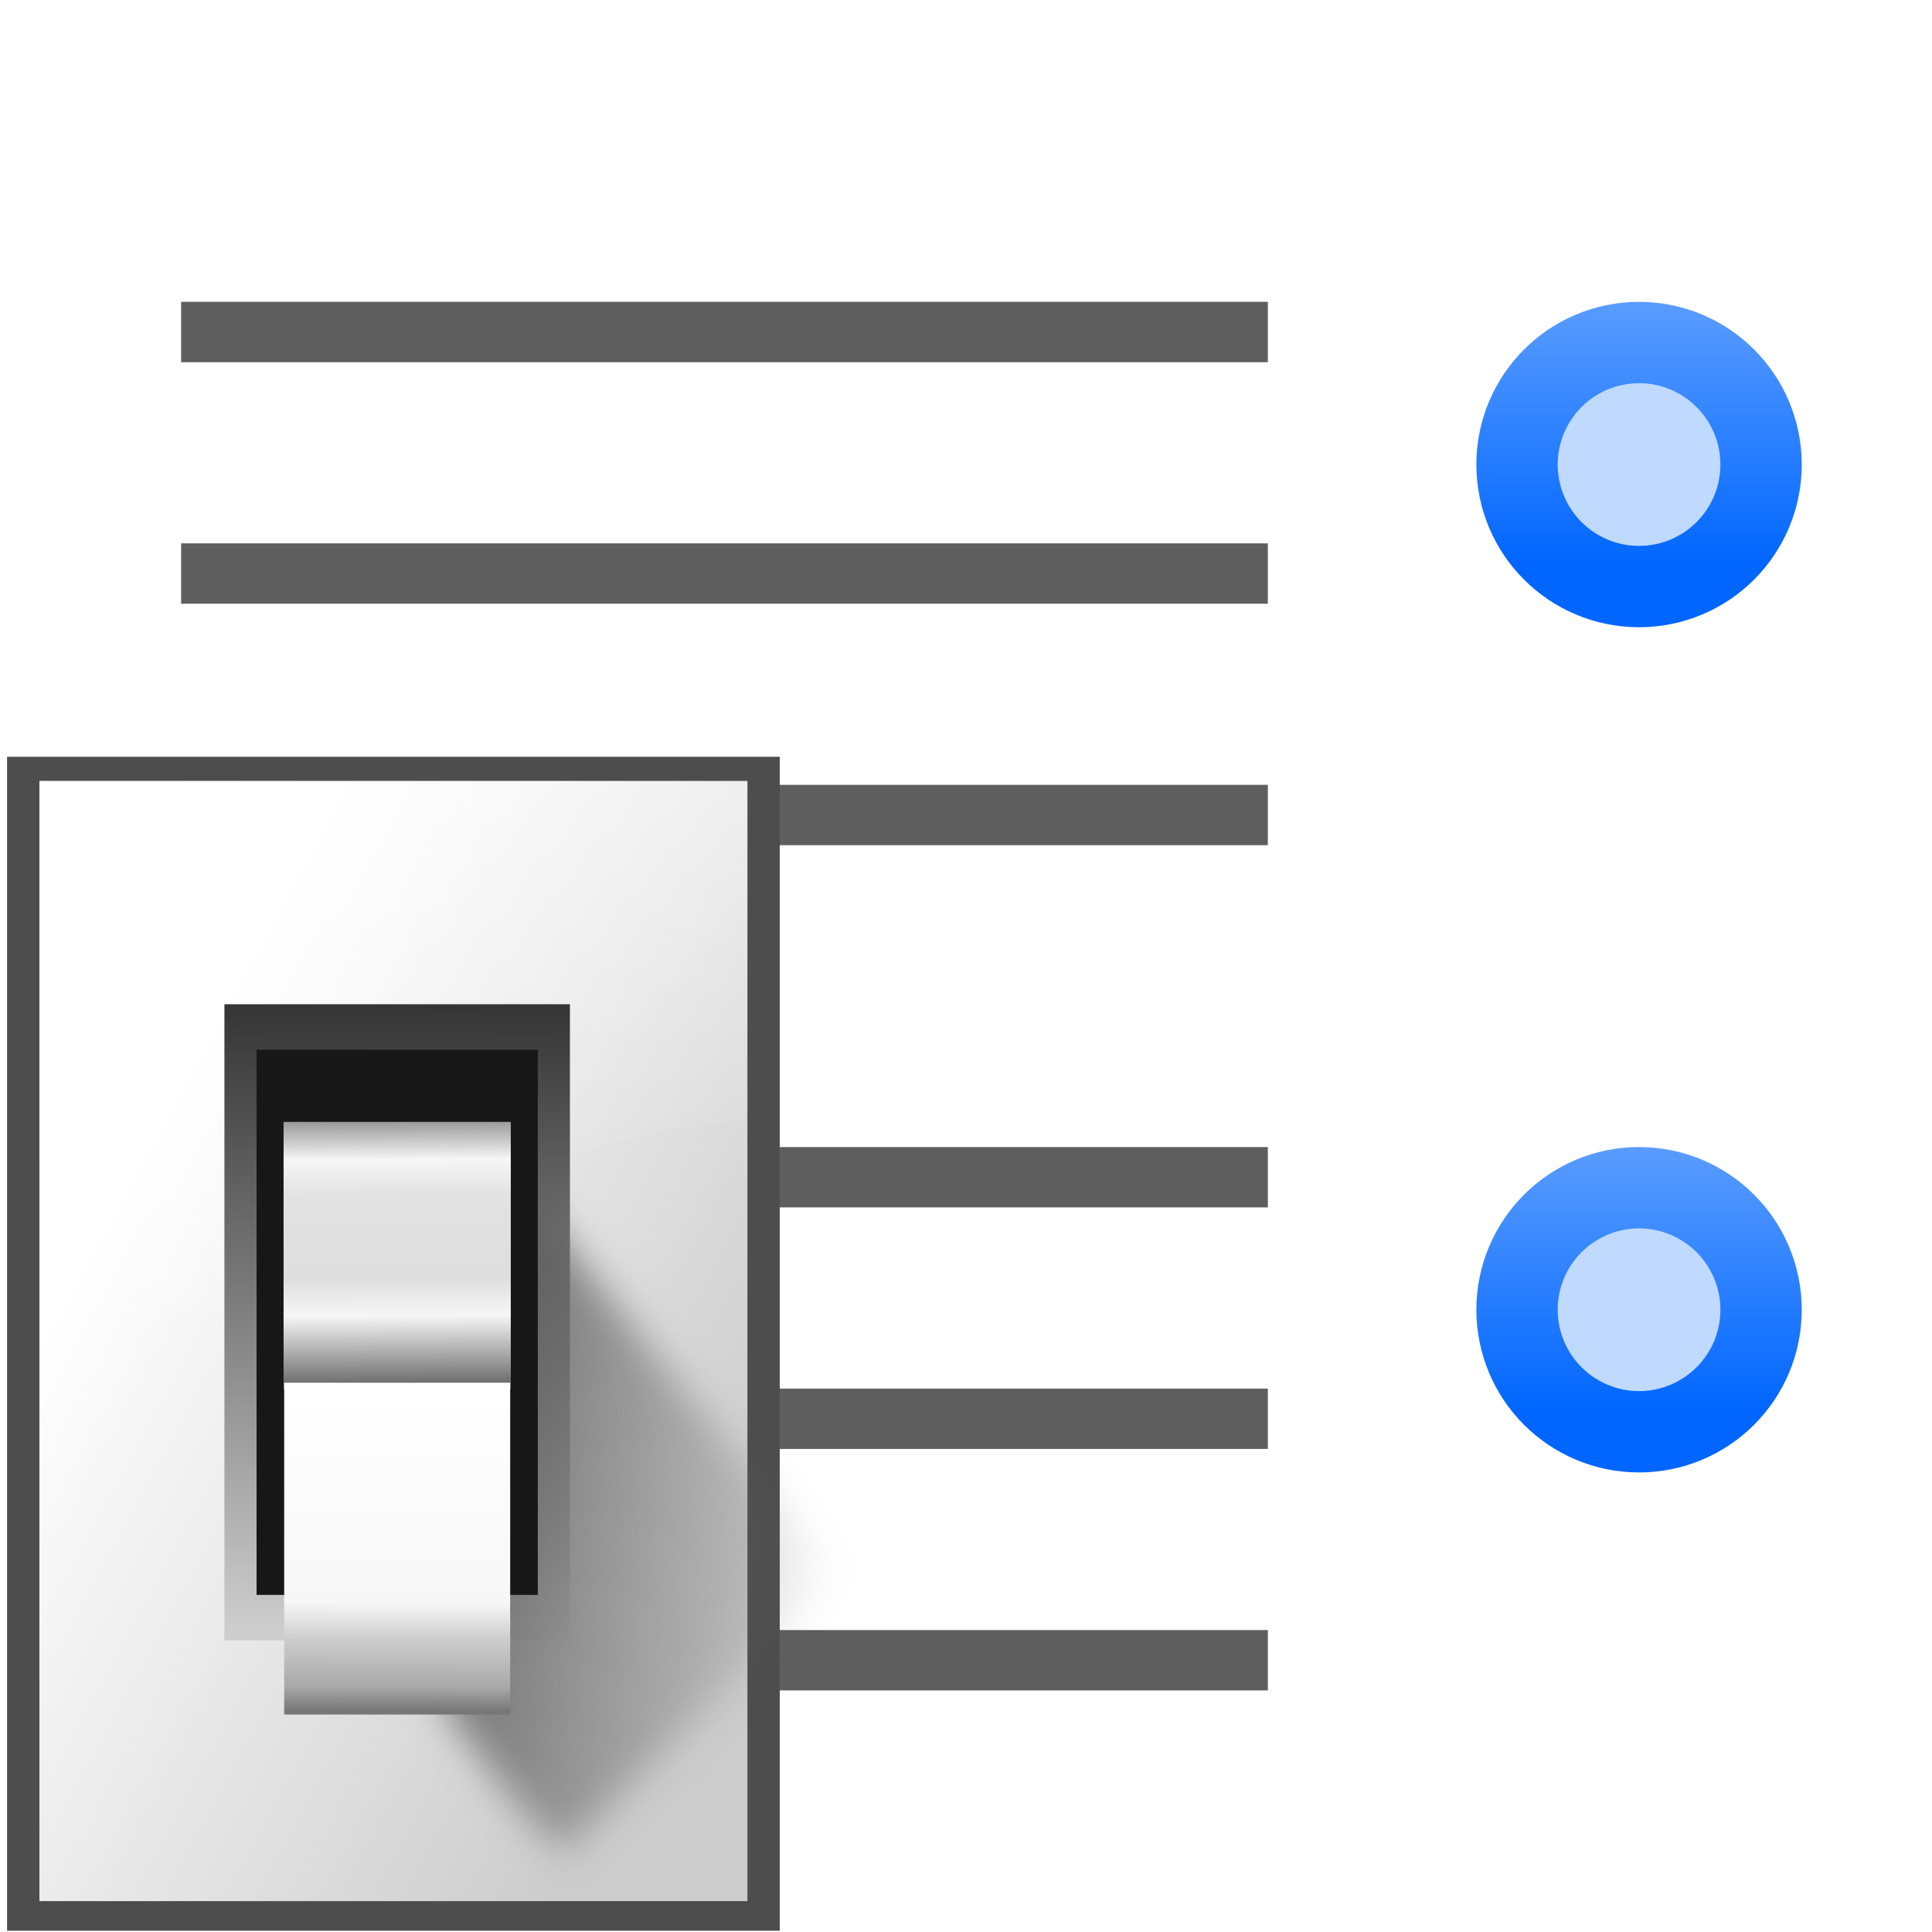
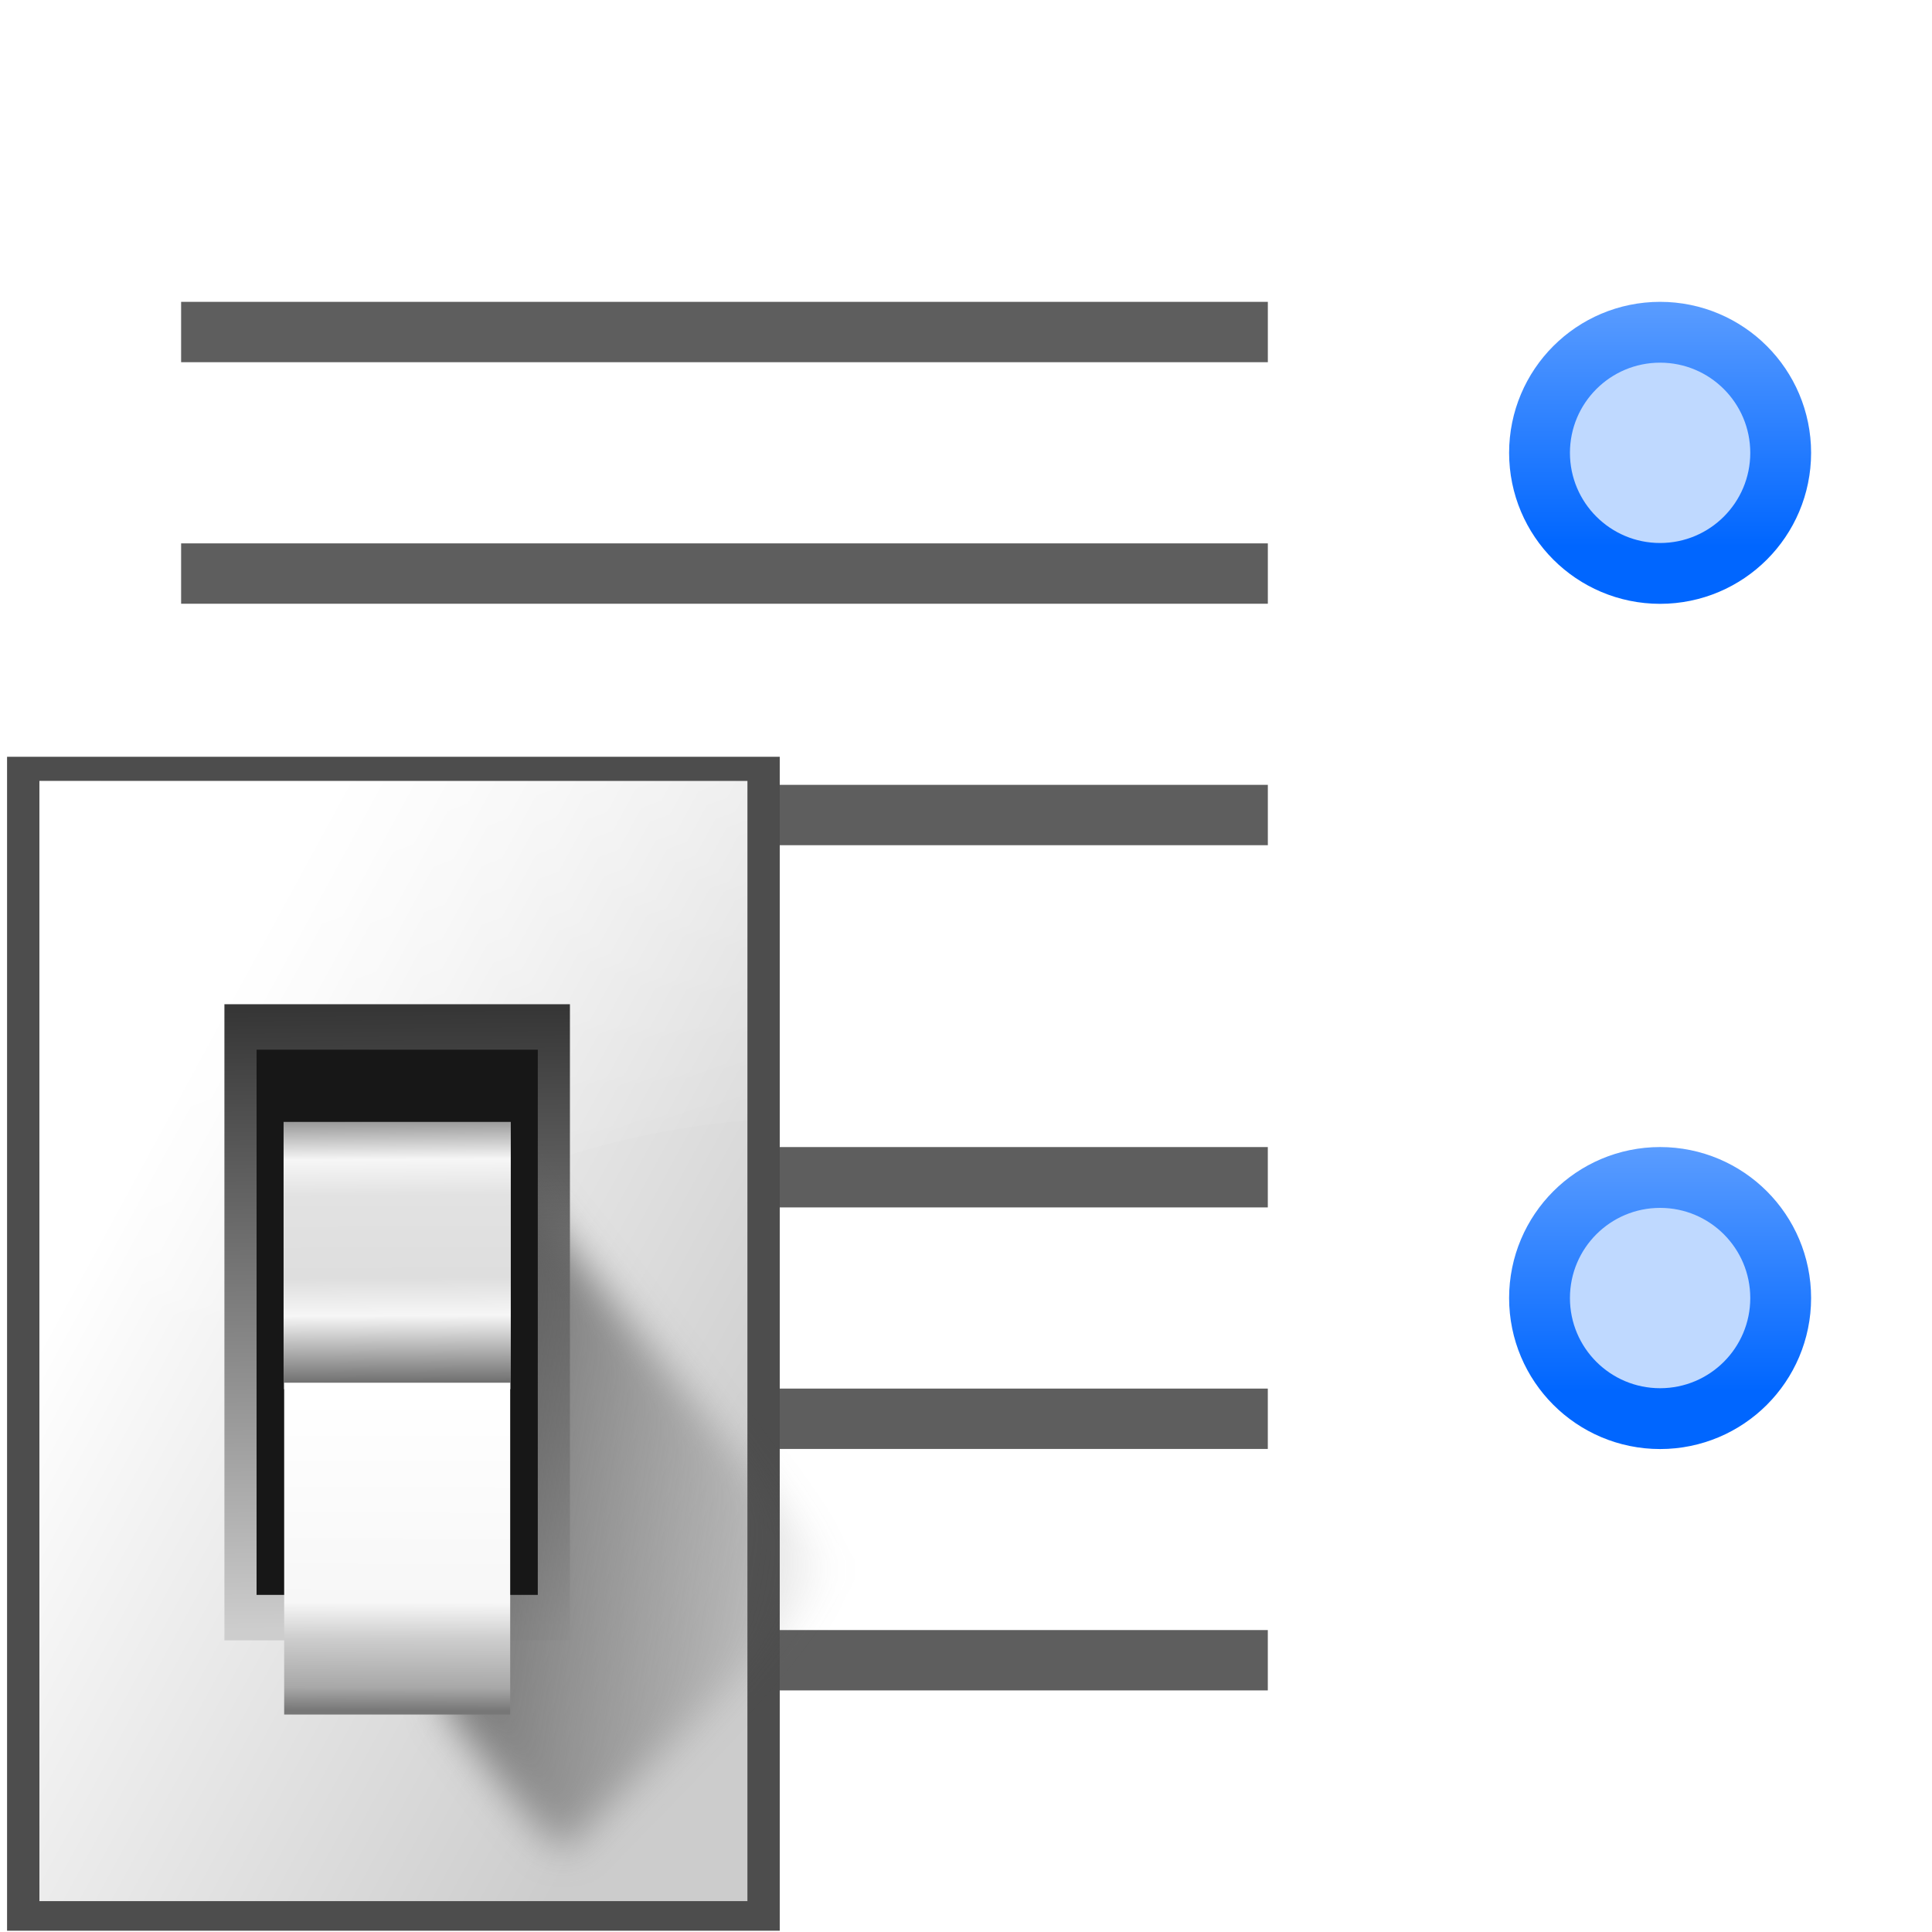
- <svg xmlns="http://www.w3.org/2000/svg" xmlns:xlink="http://www.w3.org/1999/xlink" height="32" viewBox="0 0 8.467 8.467" width="32">
-   <linearGradient id="a" gradientUnits="userSpaceOnUse" x1="78.611" x2="120.344" y1="1011.215" y2="1033.909">
+ <svg xmlns="http://www.w3.org/2000/svg" height="32" viewBox="0 0 8.467 8.467" width="32">
+   <linearGradient id="a" gradientTransform="matrix(.9505459 0 0 .9505516 -501.982 -345.6718)" gradientUnits="userSpaceOnUse" x1="533.97" x2="533.97" y1="62.64" y2="69.537">
+     <stop offset="0" stop-color="#06f" />
+     <stop offset="1" stop-color="#80b3ff" />
+   </linearGradient>
+   <filter id="b" color-interpolation-filters="sRGB" height="1.129" width="1.241" x="-.12" y="-.065">
+     <feGaussianBlur stdDeviation="1.848" />
+   </filter>
+   <linearGradient id="c" gradientUnits="userSpaceOnUse" x1="78.611" x2="120.344" y1="1011.215" y2="1033.909">
    <stop offset="0" stop-color="#fff" />
    <stop offset="1" stop-color="#ccc" />
  </linearGradient>
-   <linearGradient id="b" gradientUnits="userSpaceOnUse" x1="100.835" x2="116.428" y1="35.993" y2="78.924">
+   <linearGradient id="d" gradientUnits="userSpaceOnUse" x1="100.835" x2="116.428" y1="35.993" y2="78.924">
    <stop offset="0" stop-color="#fff" stop-opacity=".683" />
    <stop offset="1" stop-color="#fff" stop-opacity="0" />
  </linearGradient>
-   <linearGradient id="c" gradientTransform="matrix(.5963646 0 0 .6369758 63.97331 385.8088)" gradientUnits="userSpaceOnUse" x1="65.457" x2="65.986" y1="947.384" y2="1011.669">
+   <linearGradient id="e" gradientTransform="matrix(.5963646 0 0 .6369758 63.97331 385.8088)" gradientUnits="userSpaceOnUse" x1="65.457" x2="65.986" y1="947.384" y2="1011.669">
    <stop offset="0" stop-color="#363636" />
    <stop offset="1" stop-color="#cdcdcd" />
  </linearGradient>
-   <linearGradient id="d" gradientUnits="userSpaceOnUse" x1="88.381" x2="130.486" y1="1008.997" y2="1015.695">
+   <linearGradient id="f" gradientUnits="userSpaceOnUse" x1="88.381" x2="130.486" y1="1008.997" y2="1015.695">
    <stop offset="0" stop-color="#5e5e5e" />
    <stop offset="1" stop-color="#5e5e5e" stop-opacity="0" />
  </linearGradient>
-   <filter id="e" color-interpolation-filters="sRGB" height="1.129" width="1.241" x="-.12" y="-.065">
-     <feGaussianBlur stdDeviation="1.848" />
-   </filter>
-   <linearGradient id="f" gradientUnits="userSpaceOnUse" x1="102.768" x2="102.873" y1="996.595" y2="1014.126">
+   <linearGradient id="g" gradientUnits="userSpaceOnUse" x1="102.768" x2="102.873" y1="996.595" y2="1014.126">
    <stop offset="0" stop-color="#979797" />
    <stop offset=".148" stop-color="#f6f6f6" />
    <stop offset=".284" stop-color="#e2e2e2" />
    <stop offset=".596" stop-color="#dedede" />
    <stop offset=".738" stop-color="#f6f6f6" />
    <stop offset="1" stop-color="#6b6b6b" />
  </linearGradient>
-   <linearGradient id="g" gradientUnits="userSpaceOnUse" x1="102.654" x2="102.707" y1="-1035.715" y2="-1014.949">
+   <linearGradient id="h" gradientUnits="userSpaceOnUse" x1="102.654" x2="102.707" y1="-1035.715" y2="-1014.949">
    <stop offset="0" stop-color="#777" />
    <stop offset=".074" stop-color="#a8a8a8" />
    <stop offset=".229" stop-color="#cdcdcd" />
    <stop offset=".346" stop-color="#f7f7f7" />
    <stop offset="1" stop-color="#fff" />
  </linearGradient>
-   <linearGradient id="h">
-     <stop offset="0" stop-color="#06f" />
-     <stop offset="1" stop-color="#80b3ff" />
-   </linearGradient>
-   <linearGradient id="i" gradientTransform="matrix(.9505459 0 0 .9505516 -501.982 -345.6718)" gradientUnits="userSpaceOnUse" x1="533.97" x2="533.97" xlink:href="#h" y1="62.64" y2="69.537" />
-   <linearGradient id="j" gradientTransform="matrix(.9505459 0 0 .9505516 -501.982 -332.7884)" gradientUnits="userSpaceOnUse" x1="533.97" x2="533.97" xlink:href="#h" y1="62.64" y2="69.537" />
-   <g transform="matrix(-1 0 0 1 8.466667 -.000001)">
-     <g fill="#404040" fill-opacity=".839">
-       <g transform="matrix(-.225 0 0 .25 .529167 -66.04791)">
-         <path d="m-31.75 273.717h21.167v1.058h-21.167z" />
-         <path d="m-31.75 269.483h21.167v1.058h-21.167z" />
-         <path d="m-26.458 277.95h15.875v1.058h-15.875z" />
-       </g>
-       <g transform="matrix(-.225 0 0 .25 .529167 -62.34375)">
-         <path d="m-31.75 273.717h21.167v1.058h-21.167z" />
-         <path d="m-31.75 269.483h21.167v1.058h-21.167z" />
-         <path d="m-26.458 277.95h15.875v1.058h-15.875z" />
-       </g>
+   <g transform="matrix(-.25 0 0 .25 8.466666 -.000001)">
+     <g fill="#404040" fill-opacity=".839" transform="matrix(-.9 0 0 1 2.116667 -264.1916)">
+       <path d="m-31.75 273.717h21.167v1.058h-21.167z" />
+       <path d="m-31.75 269.483h21.167v1.058h-21.167z" />
+       <path d="m-26.458 277.95h15.875v1.058h-15.875z" />
    </g>
-     <g transform="matrix(.25 0 0 .25 0 -65.83362)">
-       <ellipse cx="5.134" cy="-271.478" fill="none" rx="1.426" ry="1.426" stroke="url(#j)" stroke-linecap="round" stroke-linejoin="round" stroke-width="2.852" transform="scale(1 -1)" />
-       <ellipse cx="5.134" cy="271.478" fill="#bfd9ff" rx="1.426" ry="1.426" />
+     <g fill="#404040" fill-opacity=".839" stroke-width=".949">
+       <path d="m30.692 24.342h-19.05v1.058h19.05z" />
+       <path d="m30.692 20.108h-19.05v1.058h19.05z" />
+       <path d="m25.929 28.575h-14.287v1.058h14.287z" />
    </g>
-     <g transform="matrix(.25 0 0 .25 0 -65.3503)">
-       <ellipse cx="5.134" cy="-284.361" fill="none" rx="1.426" ry="1.426" stroke="url(#i)" stroke-linecap="round" stroke-linejoin="round" stroke-width="2.852" transform="scale(1 -1)" />
-       <ellipse cx="5.134" cy="284.361" fill="#bfd9ff" rx="1.426" ry="1.426" />
+     <g transform="matrix(.928108 0 0 .928108 .000107 -241.1629)">
+       <ellipse cx="5.134" cy="-284.361" fill="none" rx="1.426" ry="1.426" stroke="url(#a)" stroke-linecap="round" stroke-linejoin="round" stroke-width="2.852" transform="scale(1 -1)" />
+       <ellipse cx="5.134" cy="284.361" fill="#bfd9ff" rx="1.703" ry="1.703" stroke-width="1.194" />
+     </g>
+     <g transform="matrix(.928108 0 0 .928108 .000107 -255.9795)">
+       <ellipse cx="5.134" cy="-284.361" fill="none" rx="1.426" ry="1.426" stroke="url(#a)" stroke-linecap="round" stroke-linejoin="round" stroke-width="2.852" transform="scale(1 -1)" />
+       <ellipse cx="5.134" cy="284.361" fill="#bfd9ff" rx="1.703" ry="1.703" stroke-width="1.194" />
+     </g>
+     <g transform="matrix(-.2645833 0 0 .2645833 53.97504 -244.0417)">
+       <path d="m76.468 972.503h51.194v77.78h-51.194z" fill="#4d4d4d" />
+       <path d="m78.611 974.108h46.909v74.214h-46.909z" fill="url(#c)" />
+       <path d="m78.611 49.746v51.285c16.429-20.562 32.025-27.545 46.908-28.797v-22.488z" fill="url(#d)" fill-rule="evenodd" transform="translate(0 924.3622)" />
+       <path d="m90.869 988.898h22.892v42.146h-22.892z" fill="url(#e)" />
+       <path d="m92.815 1029.632c1.071 1.429 10.714 15.357 11.786 13.572 1.071-1.786 26.429-25.357 25-26.786-1.429-1.429-33.929-41.786-33.929-41.786z" fill="url(#f)" fill-rule="evenodd" filter="url(#b)" transform="matrix(.693093 0 0 .693093 41.15408 321.7372)" />
+       <path d="m92.999 991.909h18.632v36.123h-18.632z" fill="#171717" />
+       <path d="m94.789 996.694h15.053v17.709h-15.053z" fill="url(#g)" />
+       <path d="m94.828-1035.959h14.975v21.984h-14.975z" fill="url(#h)" transform="scale(1 -1)" />
    </g>
  </g>
-   <g transform="matrix(.06614583 0 0 .06614583 -5.027095 -61.01042)">
-     <path d="m76.468 972.503h51.194v77.78h-51.194z" fill="#4d4d4d" />
-     <path d="m78.611 974.108h46.909v74.214h-46.909z" fill="url(#a)" />
-     <path d="m78.611 49.746v51.285c16.429-20.562 32.025-27.545 46.908-28.797v-22.488z" fill="url(#b)" fill-rule="evenodd" transform="translate(0 924.3622)" />
-     <path d="m90.869 988.898h22.892v42.146h-22.892z" fill="url(#c)" />
-     <path d="m92.815 1029.632c1.071 1.429 10.714 15.357 11.786 13.572 1.071-1.786 26.429-25.357 25-26.786-1.429-1.429-33.929-41.786-33.929-41.786z" fill="url(#d)" fill-rule="evenodd" filter="url(#e)" transform="matrix(.693093 0 0 .693093 41.15408 321.7372)" />
-     <path d="m92.999 991.909h18.632v36.123h-18.632z" fill="#171717" />
-     <path d="m94.789 996.694h15.053v17.709h-15.053z" fill="url(#f)" />
-     <path d="m94.828-1035.959h14.975v21.984h-14.975z" fill="url(#g)" transform="scale(1 -1)" />
-   </g>
</svg>
